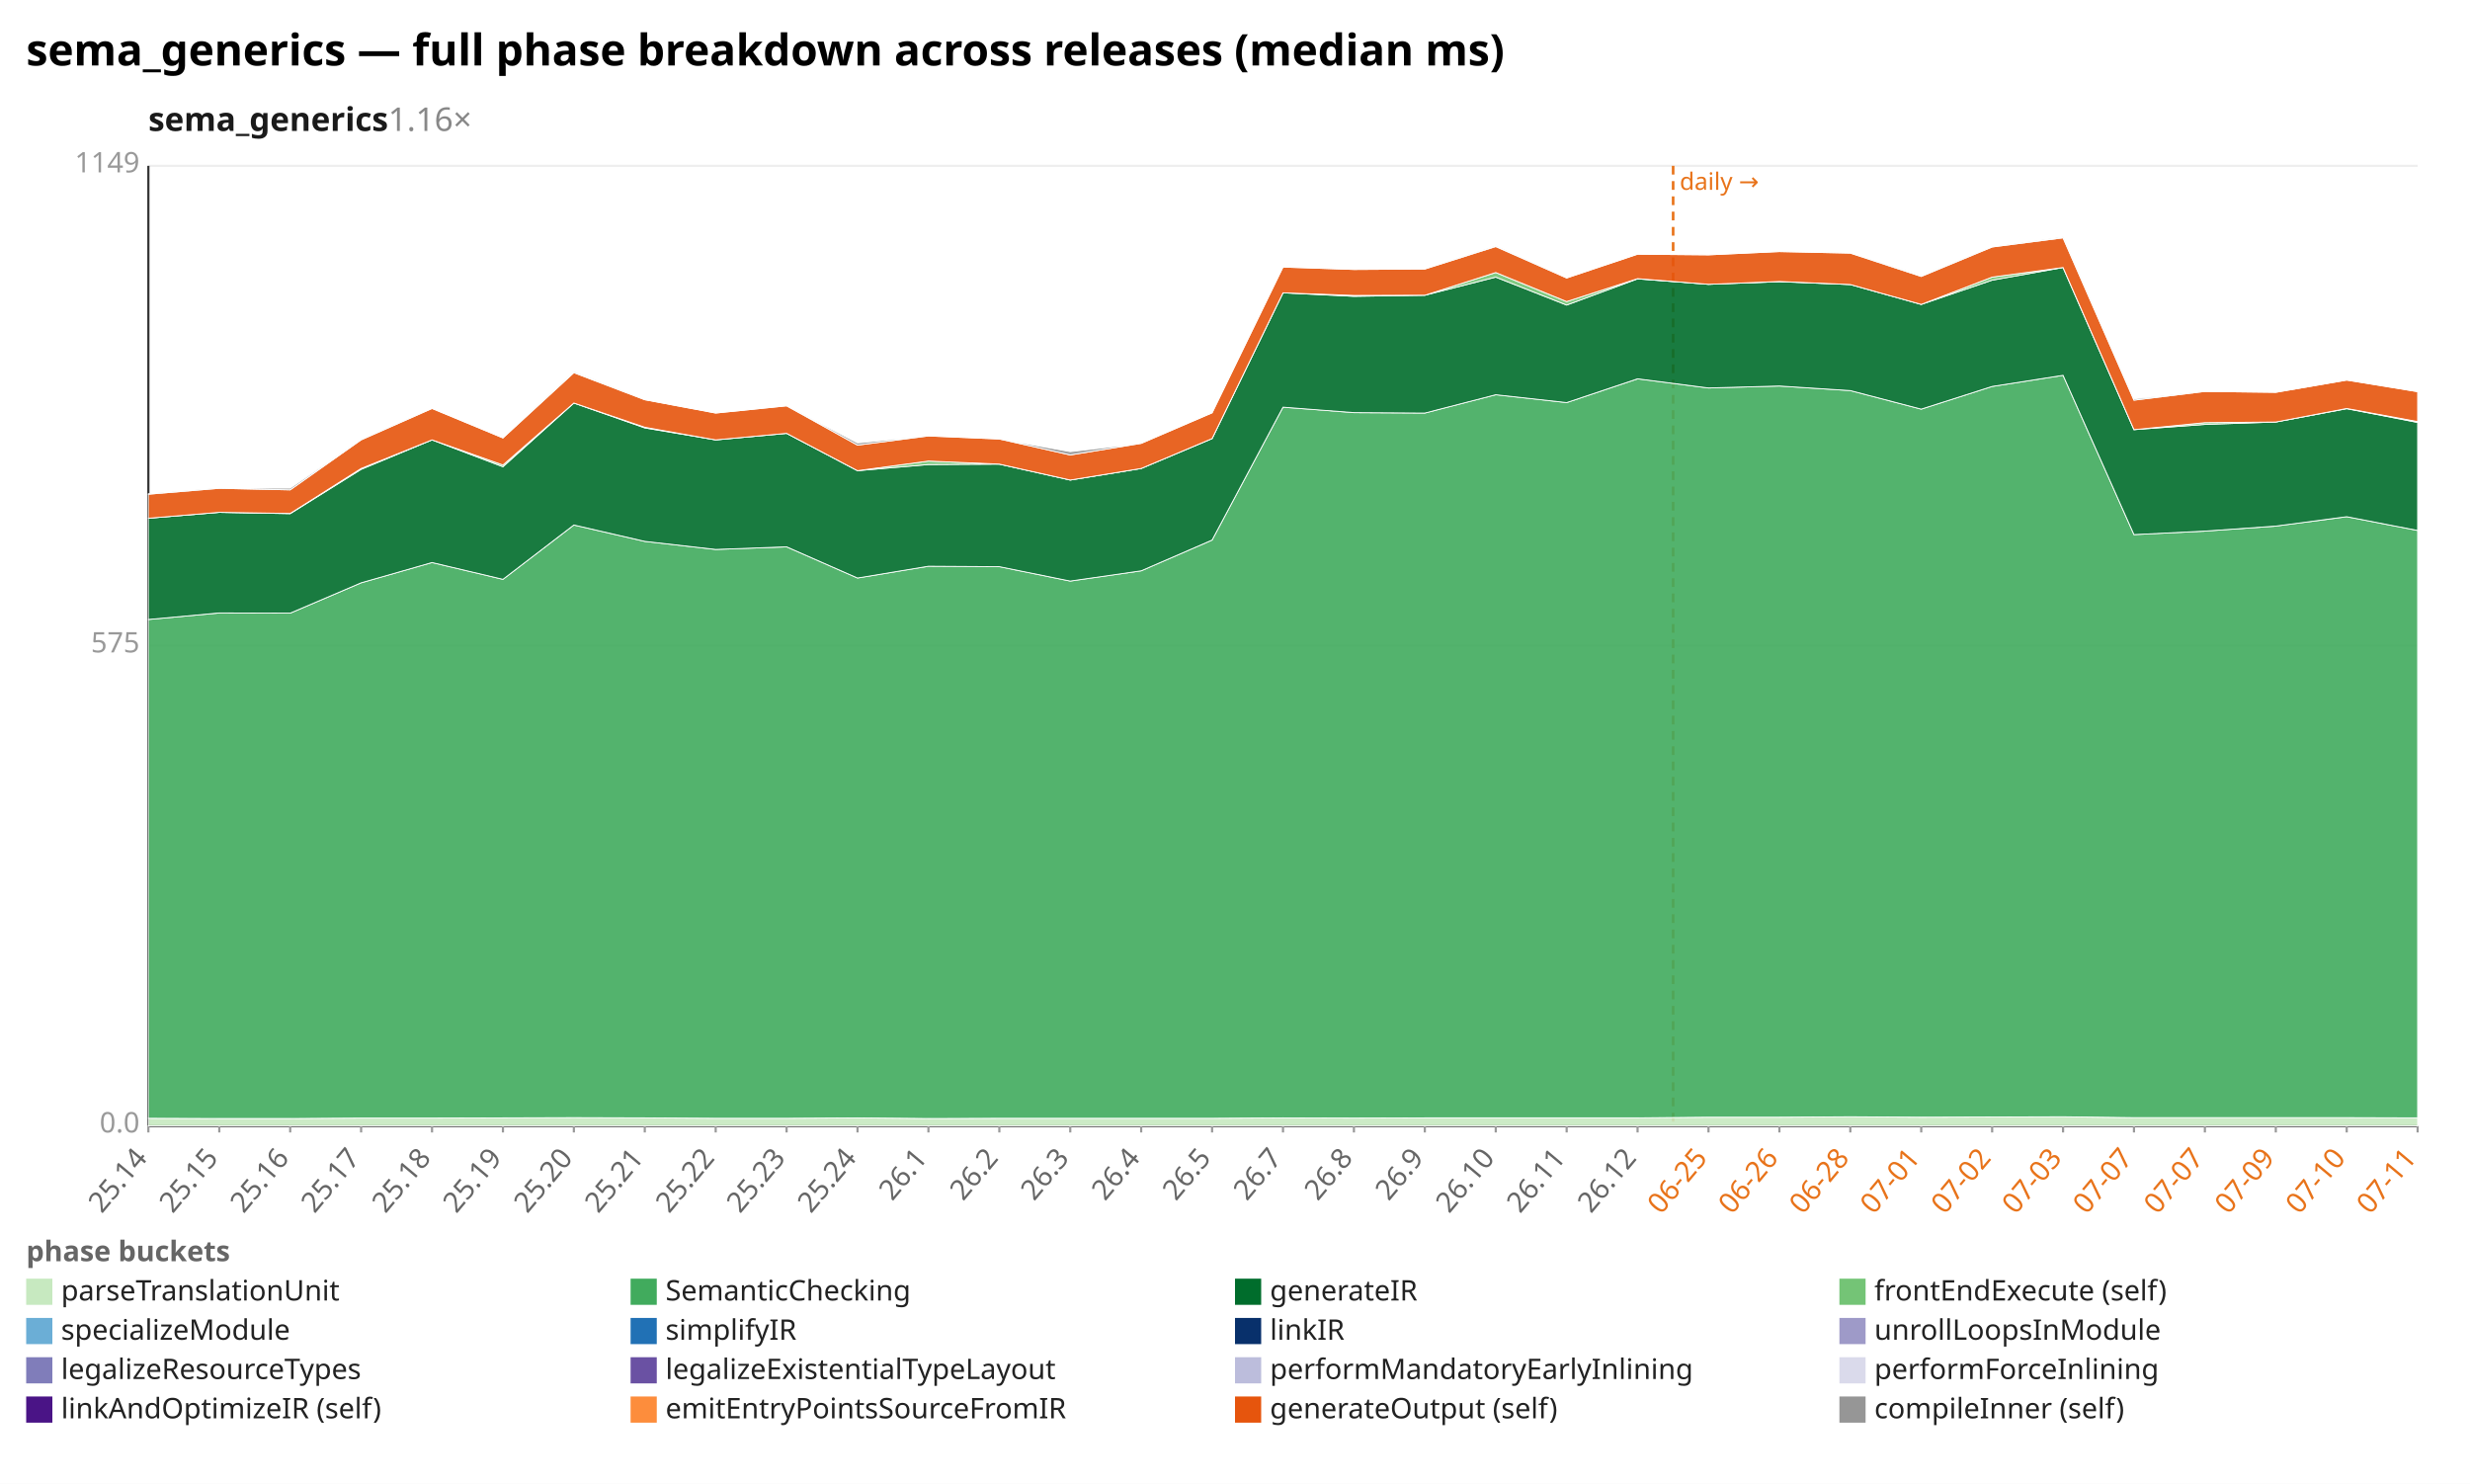
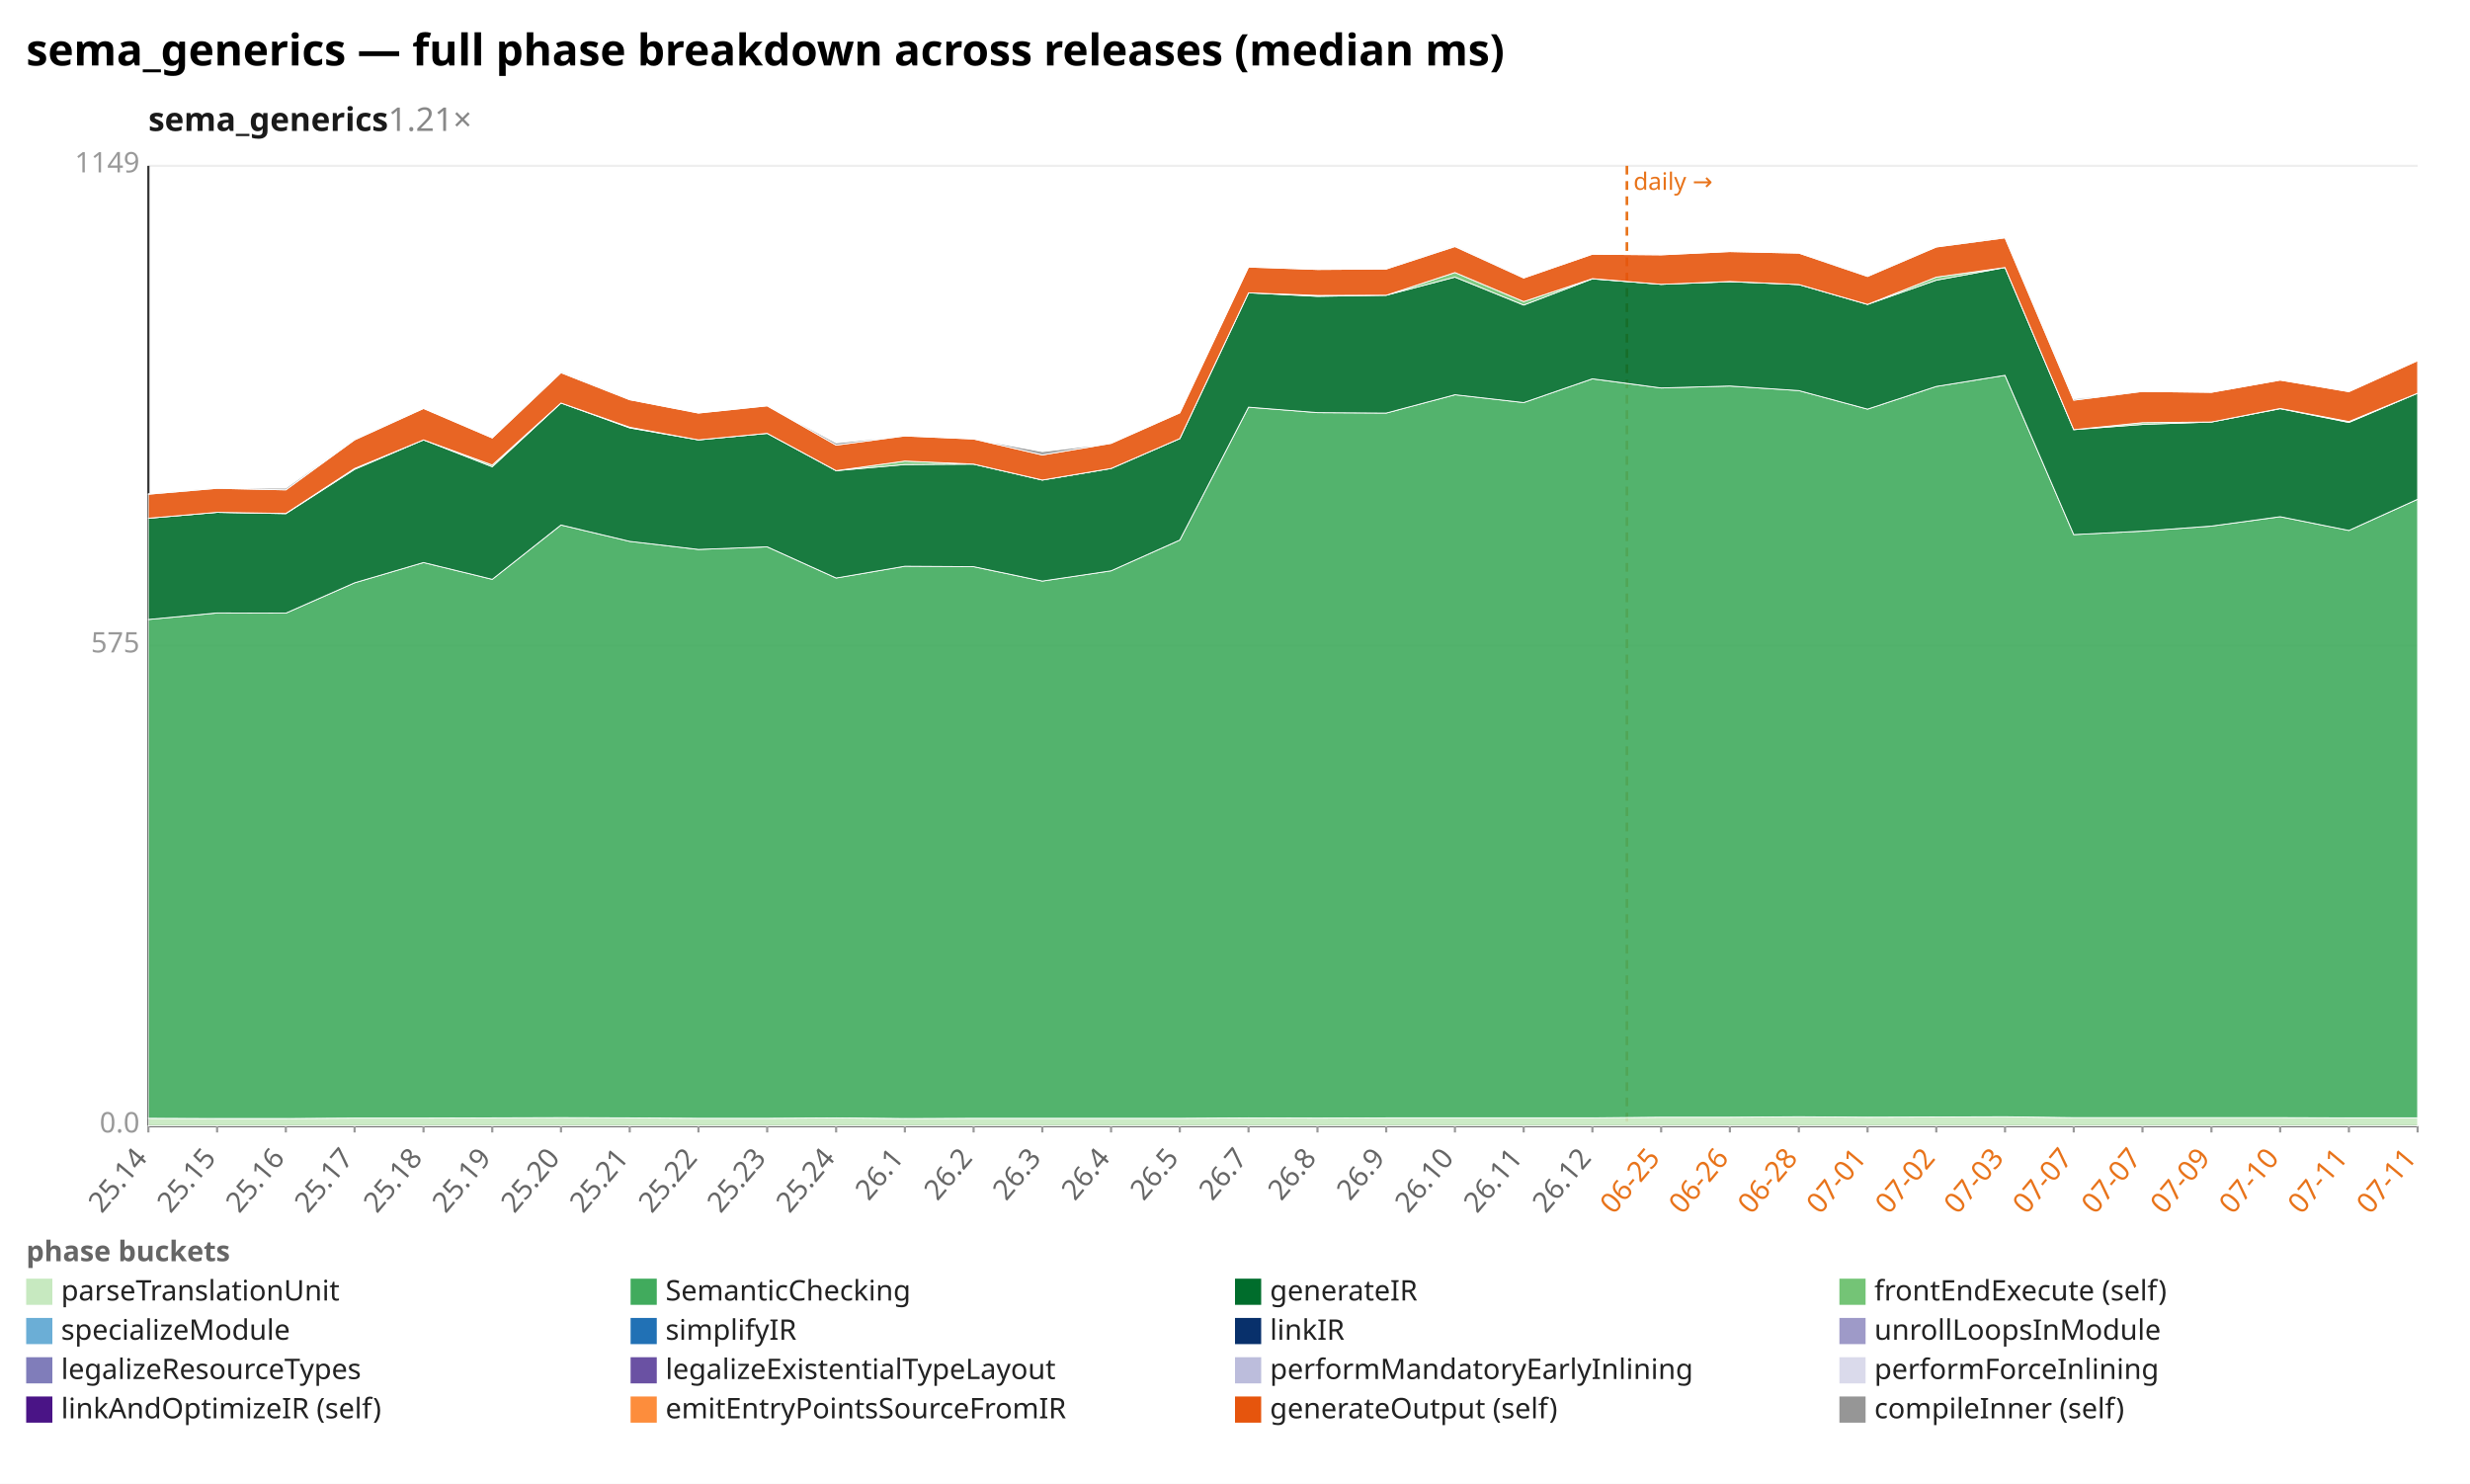
<svg xmlns="http://www.w3.org/2000/svg" width="1132" height="680" viewBox="0 0 1132 680" preserveAspectRatio="xMidYMid meet" font-family="sans-serif" font-size="13">
  <rect width="1132" height="680" fill="white" />
  <text x="12" y="30" font-size="20" font-weight="bold">sema_generics — full phase breakdown across releases (median ms)</text>
-   <text x="68" y="60" font-size="15" font-weight="600" fill="#1a1a1a">sema_generics<tspan fill="#888" font-weight="400" text-decoration="none">  1.16×</tspan>
+   <text x="68" y="60" font-size="15" font-weight="600" fill="#1a1a1a">sema_generics<tspan fill="#888" font-weight="400" text-decoration="none">  1.21×</tspan>
  </text>
  <line x1="68.0" y1="516.0" x2="1108.0" y2="516.0" stroke="#eee" />
  <text x="64.0" y="519.0" text-anchor="end" fill="#999">0.0</text>
  <line x1="68.0" y1="296.0" x2="1108.0" y2="296.0" stroke="#eee" />
  <text x="64.0" y="299.0" text-anchor="end" fill="#999">575</text>
  <line x1="68.0" y1="76.0" x2="1108.0" y2="76.0" stroke="#eee" />
  <text x="64.0" y="79.0" text-anchor="end" fill="#999">1149</text>
  <line x1="68.0" y1="76.0" x2="68.0" y2="516.0" stroke="#333" />
  <line x1="68.0" y1="516.0" x2="1108.0" y2="516.0" stroke="#333" />
-   <line x1="766.8" y1="76.0" x2="766.8" y2="516.0" stroke="#e8731a" stroke-width="1.2" stroke-dasharray="4 3" />
-   <text x="769.8" y="87.0" fill="#e8731a" font-size="11">daily →</text>
+   <line x1="745.6" y1="76.0" x2="745.6" y2="516.0" stroke="#e8731a" stroke-width="1.2" stroke-dasharray="4 3" />
+   <text x="748.6" y="87.0" fill="#e8731a" font-size="11">daily →</text>
  <line x1="68.0" y1="516.0" x2="68.0" y2="519.0" stroke="#999" />
  <text x="68.0" y="531.0" text-anchor="end" fill="#666" transform="rotate(-50 68.0 531.0)">25.14</text>
-   <line x1="100.5" y1="516.0" x2="100.5" y2="519.0" stroke="#999" />
-   <text x="100.5" y="531.0" text-anchor="end" fill="#666" transform="rotate(-50 100.5 531.0)">25.15</text>
-   <line x1="133.0" y1="516.0" x2="133.0" y2="519.0" stroke="#999" />
-   <text x="133.0" y="531.0" text-anchor="end" fill="#666" transform="rotate(-50 133.0 531.0)">25.16</text>
-   <line x1="165.5" y1="516.0" x2="165.5" y2="519.0" stroke="#999" />
-   <text x="165.5" y="531.0" text-anchor="end" fill="#666" transform="rotate(-50 165.5 531.0)">25.17</text>
-   <line x1="198.0" y1="516.0" x2="198.0" y2="519.0" stroke="#999" />
-   <text x="198.0" y="531.0" text-anchor="end" fill="#666" transform="rotate(-50 198.0 531.0)">25.18</text>
-   <line x1="230.5" y1="516.0" x2="230.5" y2="519.0" stroke="#999" />
-   <text x="230.5" y="531.0" text-anchor="end" fill="#666" transform="rotate(-50 230.5 531.0)">25.19</text>
-   <line x1="263.0" y1="516.0" x2="263.0" y2="519.0" stroke="#999" />
-   <text x="263.0" y="531.0" text-anchor="end" fill="#666" transform="rotate(-50 263.0 531.0)">25.20</text>
-   <line x1="295.5" y1="516.0" x2="295.5" y2="519.0" stroke="#999" />
-   <text x="295.5" y="531.0" text-anchor="end" fill="#666" transform="rotate(-50 295.5 531.0)">25.21</text>
-   <line x1="328.0" y1="516.0" x2="328.0" y2="519.0" stroke="#999" />
-   <text x="328.0" y="531.0" text-anchor="end" fill="#666" transform="rotate(-50 328.0 531.0)">25.22</text>
-   <line x1="360.5" y1="516.0" x2="360.5" y2="519.0" stroke="#999" />
-   <text x="360.5" y="531.0" text-anchor="end" fill="#666" transform="rotate(-50 360.5 531.0)">25.23</text>
-   <line x1="393.0" y1="516.0" x2="393.0" y2="519.0" stroke="#999" />
-   <text x="393.0" y="531.0" text-anchor="end" fill="#666" transform="rotate(-50 393.0 531.0)">25.24</text>
-   <line x1="425.5" y1="516.0" x2="425.5" y2="519.0" stroke="#999" />
-   <text x="425.5" y="531.0" text-anchor="end" fill="#666" transform="rotate(-50 425.5 531.0)">26.1</text>
-   <line x1="458.0" y1="516.0" x2="458.0" y2="519.0" stroke="#999" />
-   <text x="458.0" y="531.0" text-anchor="end" fill="#666" transform="rotate(-50 458.0 531.0)">26.2</text>
-   <line x1="490.5" y1="516.0" x2="490.5" y2="519.0" stroke="#999" />
-   <text x="490.5" y="531.0" text-anchor="end" fill="#666" transform="rotate(-50 490.5 531.0)">26.3</text>
-   <line x1="523.0" y1="516.0" x2="523.0" y2="519.0" stroke="#999" />
-   <text x="523.0" y="531.0" text-anchor="end" fill="#666" transform="rotate(-50 523.0 531.0)">26.4</text>
-   <line x1="555.5" y1="516.0" x2="555.5" y2="519.0" stroke="#999" />
-   <text x="555.5" y="531.0" text-anchor="end" fill="#666" transform="rotate(-50 555.5 531.0)">26.5</text>
-   <line x1="588.0" y1="516.0" x2="588.0" y2="519.0" stroke="#999" />
-   <text x="588.0" y="531.0" text-anchor="end" fill="#666" transform="rotate(-50 588.0 531.0)">26.7</text>
-   <line x1="620.5" y1="516.0" x2="620.5" y2="519.0" stroke="#999" />
-   <text x="620.5" y="531.0" text-anchor="end" fill="#666" transform="rotate(-50 620.5 531.0)">26.8</text>
-   <line x1="653.0" y1="516.0" x2="653.0" y2="519.0" stroke="#999" />
-   <text x="653.0" y="531.0" text-anchor="end" fill="#666" transform="rotate(-50 653.0 531.0)">26.9</text>
-   <line x1="685.5" y1="516.0" x2="685.5" y2="519.0" stroke="#999" />
-   <text x="685.5" y="531.0" text-anchor="end" fill="#666" transform="rotate(-50 685.5 531.0)">26.10</text>
-   <line x1="718.0" y1="516.0" x2="718.0" y2="519.0" stroke="#999" />
-   <text x="718.0" y="531.0" text-anchor="end" fill="#666" transform="rotate(-50 718.0 531.0)">26.11</text>
-   <line x1="750.5" y1="516.0" x2="750.5" y2="519.0" stroke="#999" />
-   <text x="750.5" y="531.0" text-anchor="end" fill="#666" transform="rotate(-50 750.5 531.0)">26.12</text>
-   <line x1="783.0" y1="516.0" x2="783.0" y2="519.0" stroke="#999" />
-   <text x="783.0" y="531.0" text-anchor="end" fill="#e8731a" transform="rotate(-50 783.0 531.0)">06-25</text>
-   <line x1="815.5" y1="516.0" x2="815.5" y2="519.0" stroke="#999" />
-   <text x="815.5" y="531.0" text-anchor="end" fill="#e8731a" transform="rotate(-50 815.5 531.0)">06-26</text>
-   <line x1="848.0" y1="516.0" x2="848.0" y2="519.0" stroke="#999" />
-   <text x="848.0" y="531.0" text-anchor="end" fill="#e8731a" transform="rotate(-50 848.0 531.0)">06-28</text>
-   <line x1="880.5" y1="516.0" x2="880.5" y2="519.0" stroke="#999" />
-   <text x="880.5" y="531.0" text-anchor="end" fill="#e8731a" transform="rotate(-50 880.5 531.0)">07-01</text>
-   <line x1="913.0" y1="516.0" x2="913.0" y2="519.0" stroke="#999" />
-   <text x="913.0" y="531.0" text-anchor="end" fill="#e8731a" transform="rotate(-50 913.0 531.0)">07-02</text>
-   <line x1="945.5" y1="516.0" x2="945.5" y2="519.0" stroke="#999" />
-   <text x="945.5" y="531.0" text-anchor="end" fill="#e8731a" transform="rotate(-50 945.5 531.0)">07-03</text>
-   <line x1="978.0" y1="516.0" x2="978.0" y2="519.0" stroke="#999" />
-   <text x="978.0" y="531.0" text-anchor="end" fill="#e8731a" transform="rotate(-50 978.0 531.0)">07-07</text>
-   <line x1="1010.5" y1="516.0" x2="1010.5" y2="519.0" stroke="#999" />
-   <text x="1010.5" y="531.0" text-anchor="end" fill="#e8731a" transform="rotate(-50 1010.5 531.0)">07-07</text>
-   <line x1="1043.0" y1="516.0" x2="1043.0" y2="519.0" stroke="#999" />
-   <text x="1043.0" y="531.0" text-anchor="end" fill="#e8731a" transform="rotate(-50 1043.0 531.0)">07-09</text>
-   <line x1="1075.5" y1="516.0" x2="1075.5" y2="519.0" stroke="#999" />
-   <text x="1075.5" y="531.0" text-anchor="end" fill="#e8731a" transform="rotate(-50 1075.5 531.0)">07-10</text>
+   <line x1="99.5" y1="516.0" x2="99.5" y2="519.0" stroke="#999" />
+   <text x="99.5" y="531.0" text-anchor="end" fill="#666" transform="rotate(-50 99.5 531.0)">25.15</text>
+   <line x1="131.0" y1="516.0" x2="131.0" y2="519.0" stroke="#999" />
+   <text x="131.0" y="531.0" text-anchor="end" fill="#666" transform="rotate(-50 131.0 531.0)">25.16</text>
+   <line x1="162.5" y1="516.0" x2="162.5" y2="519.0" stroke="#999" />
+   <text x="162.5" y="531.0" text-anchor="end" fill="#666" transform="rotate(-50 162.5 531.0)">25.17</text>
+   <line x1="194.1" y1="516.0" x2="194.1" y2="519.0" stroke="#999" />
+   <text x="194.1" y="531.0" text-anchor="end" fill="#666" transform="rotate(-50 194.1 531.0)">25.18</text>
+   <line x1="225.6" y1="516.0" x2="225.6" y2="519.0" stroke="#999" />
+   <text x="225.6" y="531.0" text-anchor="end" fill="#666" transform="rotate(-50 225.6 531.0)">25.19</text>
+   <line x1="257.1" y1="516.0" x2="257.1" y2="519.0" stroke="#999" />
+   <text x="257.1" y="531.0" text-anchor="end" fill="#666" transform="rotate(-50 257.1 531.0)">25.20</text>
+   <line x1="288.6" y1="516.0" x2="288.6" y2="519.0" stroke="#999" />
+   <text x="288.6" y="531.0" text-anchor="end" fill="#666" transform="rotate(-50 288.6 531.0)">25.21</text>
+   <line x1="320.1" y1="516.0" x2="320.1" y2="519.0" stroke="#999" />
+   <text x="320.1" y="531.0" text-anchor="end" fill="#666" transform="rotate(-50 320.1 531.0)">25.22</text>
+   <line x1="351.6" y1="516.0" x2="351.6" y2="519.0" stroke="#999" />
+   <text x="351.6" y="531.0" text-anchor="end" fill="#666" transform="rotate(-50 351.6 531.0)">25.23</text>
+   <line x1="383.2" y1="516.0" x2="383.2" y2="519.0" stroke="#999" />
+   <text x="383.2" y="531.0" text-anchor="end" fill="#666" transform="rotate(-50 383.2 531.0)">25.24</text>
+   <line x1="414.7" y1="516.0" x2="414.7" y2="519.0" stroke="#999" />
+   <text x="414.7" y="531.0" text-anchor="end" fill="#666" transform="rotate(-50 414.7 531.0)">26.1</text>
+   <line x1="446.2" y1="516.0" x2="446.2" y2="519.0" stroke="#999" />
+   <text x="446.2" y="531.0" text-anchor="end" fill="#666" transform="rotate(-50 446.2 531.0)">26.2</text>
+   <line x1="477.7" y1="516.0" x2="477.7" y2="519.0" stroke="#999" />
+   <text x="477.7" y="531.0" text-anchor="end" fill="#666" transform="rotate(-50 477.7 531.0)">26.3</text>
+   <line x1="509.2" y1="516.0" x2="509.2" y2="519.0" stroke="#999" />
+   <text x="509.2" y="531.0" text-anchor="end" fill="#666" transform="rotate(-50 509.2 531.0)">26.4</text>
+   <line x1="540.7" y1="516.0" x2="540.7" y2="519.0" stroke="#999" />
+   <text x="540.7" y="531.0" text-anchor="end" fill="#666" transform="rotate(-50 540.7 531.0)">26.5</text>
+   <line x1="572.2" y1="516.0" x2="572.2" y2="519.0" stroke="#999" />
+   <text x="572.2" y="531.0" text-anchor="end" fill="#666" transform="rotate(-50 572.2 531.0)">26.7</text>
+   <line x1="603.8" y1="516.0" x2="603.8" y2="519.0" stroke="#999" />
+   <text x="603.8" y="531.0" text-anchor="end" fill="#666" transform="rotate(-50 603.8 531.0)">26.8</text>
+   <line x1="635.3" y1="516.0" x2="635.3" y2="519.0" stroke="#999" />
+   <text x="635.3" y="531.0" text-anchor="end" fill="#666" transform="rotate(-50 635.3 531.0)">26.9</text>
+   <line x1="666.8" y1="516.0" x2="666.8" y2="519.0" stroke="#999" />
+   <text x="666.8" y="531.0" text-anchor="end" fill="#666" transform="rotate(-50 666.8 531.0)">26.10</text>
+   <line x1="698.3" y1="516.0" x2="698.3" y2="519.0" stroke="#999" />
+   <text x="698.3" y="531.0" text-anchor="end" fill="#666" transform="rotate(-50 698.3 531.0)">26.11</text>
+   <line x1="729.8" y1="516.0" x2="729.8" y2="519.0" stroke="#999" />
+   <text x="729.8" y="531.0" text-anchor="end" fill="#666" transform="rotate(-50 729.8 531.0)">26.12</text>
+   <line x1="761.3" y1="516.0" x2="761.3" y2="519.0" stroke="#999" />
+   <text x="761.3" y="531.0" text-anchor="end" fill="#e8731a" transform="rotate(-50 761.3 531.0)">06-25</text>
+   <line x1="792.8" y1="516.0" x2="792.8" y2="519.0" stroke="#999" />
+   <text x="792.8" y="531.0" text-anchor="end" fill="#e8731a" transform="rotate(-50 792.8 531.0)">06-26</text>
+   <line x1="824.4" y1="516.0" x2="824.4" y2="519.0" stroke="#999" />
+   <text x="824.4" y="531.0" text-anchor="end" fill="#e8731a" transform="rotate(-50 824.4 531.0)">06-28</text>
+   <line x1="855.9" y1="516.0" x2="855.9" y2="519.0" stroke="#999" />
+   <text x="855.9" y="531.0" text-anchor="end" fill="#e8731a" transform="rotate(-50 855.9 531.0)">07-01</text>
+   <line x1="887.4" y1="516.0" x2="887.4" y2="519.0" stroke="#999" />
+   <text x="887.4" y="531.0" text-anchor="end" fill="#e8731a" transform="rotate(-50 887.4 531.0)">07-02</text>
+   <line x1="918.9" y1="516.0" x2="918.9" y2="519.0" stroke="#999" />
+   <text x="918.9" y="531.0" text-anchor="end" fill="#e8731a" transform="rotate(-50 918.9 531.0)">07-03</text>
+   <line x1="950.4" y1="516.0" x2="950.4" y2="519.0" stroke="#999" />
+   <text x="950.4" y="531.0" text-anchor="end" fill="#e8731a" transform="rotate(-50 950.4 531.0)">07-07</text>
+   <line x1="981.9" y1="516.0" x2="981.9" y2="519.0" stroke="#999" />
+   <text x="981.9" y="531.0" text-anchor="end" fill="#e8731a" transform="rotate(-50 981.9 531.0)">07-07</text>
+   <line x1="1013.5" y1="516.0" x2="1013.5" y2="519.0" stroke="#999" />
+   <text x="1013.5" y="531.0" text-anchor="end" fill="#e8731a" transform="rotate(-50 1013.5 531.0)">07-09</text>
+   <line x1="1045.0" y1="516.0" x2="1045.0" y2="519.0" stroke="#999" />
+   <text x="1045.0" y="531.0" text-anchor="end" fill="#e8731a" transform="rotate(-50 1045.0 531.0)">07-10</text>
+   <line x1="1076.5" y1="516.0" x2="1076.5" y2="519.0" stroke="#999" />
+   <text x="1076.5" y="531.0" text-anchor="end" fill="#e8731a" transform="rotate(-50 1076.5 531.0)">07-11</text>
  <line x1="1108.0" y1="516.0" x2="1108.0" y2="519.0" stroke="#999" />
  <text x="1108.0" y="531.0" text-anchor="end" fill="#e8731a" transform="rotate(-50 1108.0 531.0)">07-11</text>
-   <polygon points="68.0,512.5 100.5,512.6 133.0,512.6 165.5,512.4 198.0,512.4 230.5,512.3 263.0,512.2 295.5,512.3 328.0,512.5 360.5,512.5 393.0,512.3 425.5,512.6 458.0,512.5 490.5,512.5 523.0,512.5 555.5,512.5 588.0,512.3 620.5,512.4 653.0,512.3 685.5,512.3 718.0,512.3 750.5,512.3 783.0,512.0 815.5,512.0 848.0,511.8 880.5,512.0 913.0,511.9 945.5,511.8 978.0,512.2 1010.5,512.2 1043.0,512.2 1075.5,512.2 1108.0,512.3 1108.0,516.0 1075.5,516.0 1043.0,516.0 1010.5,516.0 978.0,516.0 945.5,516.0 913.0,516.0 880.5,516.0 848.0,516.0 815.5,516.0 783.0,516.0 750.5,516.0 718.0,516.0 685.5,516.0 653.0,516.0 620.5,516.0 588.0,516.0 555.5,516.0 523.0,516.0 490.5,516.0 458.0,516.0 425.5,516.0 393.0,516.0 360.5,516.0 328.0,516.0 295.5,516.0 263.0,516.0 230.5,516.0 198.0,516.0 165.5,516.0 133.0,516.0 100.5,516.0 68.0,516.0" fill="#c7e9c0" fill-opacity="0.9" stroke="#fff" stroke-width="0.4" />
-   <polygon points="68.0,283.9 100.5,280.9 133.0,281.0 165.5,267.1 198.0,257.8 230.5,265.5 263.0,240.6 295.5,248.1 328.0,251.8 360.5,250.6 393.0,264.9 425.5,259.5 458.0,259.7 490.5,266.3 523.0,261.6 555.5,247.5 588.0,186.6 620.5,189.1 653.0,189.3 685.5,180.9 718.0,184.5 750.5,173.6 783.0,177.8 815.5,176.9 848.0,179.0 880.5,187.5 913.0,177.1 945.5,172.0 978.0,245.0 1010.5,243.4 1043.0,241.1 1075.5,236.8 1108.0,243.1 1108.0,512.3 1075.5,512.2 1043.0,512.2 1010.5,512.2 978.0,512.2 945.5,511.8 913.0,511.9 880.5,512.0 848.0,511.8 815.5,512.0 783.0,512.0 750.5,512.3 718.0,512.3 685.5,512.3 653.0,512.3 620.5,512.4 588.0,512.3 555.5,512.5 523.0,512.5 490.5,512.5 458.0,512.5 425.5,512.6 393.0,512.3 360.5,512.5 328.0,512.5 295.5,512.3 263.0,512.2 230.5,512.3 198.0,512.4 165.5,512.4 133.0,512.6 100.5,512.6 68.0,512.5" fill="#41ab5d" fill-opacity="0.9" stroke="#fff" stroke-width="0.4" />
-   <polygon points="68.0,237.5 100.5,234.8 133.0,235.4 165.5,215.1 198.0,201.6 230.5,213.9 263.0,184.7 295.5,196.1 328.0,201.6 360.5,198.6 393.0,215.7 425.5,212.9 458.0,212.7 490.5,220.0 523.0,214.7 555.5,201.0 588.0,134.2 620.5,135.8 653.0,135.3 685.5,127.0 718.0,139.8 750.5,127.8 783.0,130.3 815.5,129.1 848.0,130.4 880.5,139.5 913.0,128.4 945.5,122.6 978.0,196.9 1010.5,194.5 1043.0,193.4 1075.5,187.3 1108.0,193.6 1108.0,243.1 1075.5,236.8 1043.0,241.1 1010.5,243.4 978.0,245.0 945.5,172.0 913.0,177.1 880.5,187.5 848.0,179.0 815.5,176.9 783.0,177.8 750.5,173.6 718.0,184.5 685.5,180.9 653.0,189.3 620.5,189.1 588.0,186.6 555.5,247.5 523.0,261.6 490.5,266.3 458.0,259.7 425.5,259.5 393.0,264.9 360.5,250.6 328.0,251.8 295.5,248.1 263.0,240.6 230.5,265.5 198.0,257.8 165.5,267.1 133.0,281.0 100.5,280.9 68.0,283.9" fill="#006d2c" fill-opacity="0.9" stroke="#fff" stroke-width="0.4" />
-   <polygon points="68.0,237.5 100.5,234.8 133.0,235.3 165.5,214.7 198.0,201.6 230.5,213.1 263.0,184.7 295.5,195.8 328.0,201.6 360.5,198.6 393.0,215.7 425.5,211.3 458.0,212.7 490.5,220.0 523.0,214.7 555.5,201.0 588.0,134.2 620.5,135.4 653.0,135.3 685.5,124.9 718.0,138.2 750.5,127.7 783.0,130.3 815.5,129.0 848.0,130.4 880.5,139.5 913.0,127.0 945.5,122.6 978.0,196.9 1010.5,193.7 1043.0,193.4 1075.5,187.2 1108.0,193.2 1108.0,193.6 1075.5,187.3 1043.0,193.4 1010.5,194.5 978.0,196.9 945.5,122.6 913.0,128.4 880.5,139.5 848.0,130.4 815.5,129.1 783.0,130.3 750.5,127.8 718.0,139.8 685.5,127.0 653.0,135.3 620.5,135.8 588.0,134.2 555.5,201.0 523.0,214.7 490.5,220.0 458.0,212.7 425.5,212.9 393.0,215.7 360.5,198.6 328.0,201.6 295.5,196.1 263.0,184.7 230.5,213.9 198.0,201.6 165.5,215.1 133.0,235.4 100.5,234.8 68.0,237.5" fill="#74c476" fill-opacity="0.9" stroke="#fff" stroke-width="0.4" />
-   <polygon points="68.0,226.5 100.5,223.8 133.0,224.5 165.5,201.6 198.0,187.2 230.5,200.7 263.0,170.8 295.5,183.2 328.0,189.3 360.5,186.0 393.0,204.0 425.5,199.8 458.0,201.2 490.5,208.5 523.0,203.2 555.5,189.2 588.0,122.4 620.5,123.5 653.0,123.3 685.5,113.0 718.0,127.4 750.5,116.5 783.0,116.8 815.5,115.3 848.0,116.0 880.5,126.7 913.0,113.2 945.5,109.0 978.0,183.4 1010.5,179.4 1043.0,179.8 1075.5,174.2 1108.0,179.5 1108.0,193.2 1075.5,187.2 1043.0,193.4 1010.5,193.7 978.0,196.9 945.5,122.6 913.0,127.0 880.5,139.5 848.0,130.4 815.5,129.0 783.0,130.3 750.5,127.7 718.0,138.2 685.5,124.9 653.0,135.3 620.5,135.4 588.0,134.2 555.5,201.0 523.0,214.7 490.5,220.0 458.0,212.7 425.5,211.3 393.0,215.7 360.5,198.6 328.0,201.6 295.5,195.8 263.0,184.7 230.5,213.1 198.0,201.6 165.5,214.7 133.0,235.3 100.5,234.8 68.0,237.5" fill="#e6550d" fill-opacity="0.9" stroke="#fff" stroke-width="0.4" />
-   <polygon points="68.0,226.3 100.5,223.7 133.0,223.7 165.5,201.4 198.0,187.2 230.5,200.7 263.0,170.3 295.5,183.2 328.0,189.3 360.5,186.0 393.0,203.0 425.5,199.8 458.0,201.2 490.5,207.0 523.0,203.2 555.5,189.2 588.0,122.4 620.5,123.5 653.0,123.3 685.5,112.7 718.0,127.4 750.5,116.5 783.0,116.8 815.5,115.3 848.0,116.0 880.5,126.3 913.0,113.2 945.5,108.6 978.0,182.8 1010.5,179.4 1043.0,179.8 1075.5,174.2 1108.0,179.5 1108.0,179.5 1075.5,174.2 1043.0,179.8 1010.5,179.4 978.0,183.4 945.5,109.0 913.0,113.2 880.5,126.7 848.0,116.0 815.5,115.3 783.0,116.8 750.5,116.5 718.0,127.4 685.5,113.0 653.0,123.3 620.5,123.5 588.0,122.4 555.5,189.2 523.0,203.2 490.5,208.5 458.0,201.2 425.5,199.8 393.0,204.0 360.5,186.0 328.0,189.3 295.5,183.2 263.0,170.8 230.5,200.7 198.0,187.2 165.5,201.6 133.0,224.5 100.5,223.8 68.0,226.5" fill="#969696" fill-opacity="0.9" stroke="#fff" stroke-width="0.4" />
+   <polygon points="68.0,512.5 99.5,512.6 131.0,512.6 162.5,512.4 194.1,512.4 225.6,512.3 257.1,512.2 288.6,512.3 320.1,512.5 351.6,512.5 383.2,512.3 414.7,512.6 446.2,512.5 477.7,512.5 509.2,512.5 540.7,512.5 572.2,512.3 603.8,512.4 635.3,512.3 666.8,512.3 698.3,512.3 729.8,512.3 761.3,512.0 792.8,512.0 824.4,511.8 855.9,512.0 887.4,511.9 918.9,511.8 950.4,512.2 981.9,512.2 1013.5,512.2 1045.0,512.2 1076.5,512.3 1108.0,512.3 1108.0,516.0 1076.5,516.0 1045.0,516.0 1013.5,516.0 981.9,516.0 950.4,516.0 918.9,516.0 887.4,516.0 855.9,516.0 824.4,516.0 792.8,516.0 761.3,516.0 729.8,516.0 698.3,516.0 666.8,516.0 635.3,516.0 603.8,516.0 572.2,516.0 540.7,516.0 509.2,516.0 477.7,516.0 446.2,516.0 414.7,516.0 383.2,516.0 351.6,516.0 320.1,516.0 288.6,516.0 257.1,516.0 225.6,516.0 194.1,516.0 162.5,516.0 131.0,516.0 99.5,516.0 68.0,516.0" fill="#c7e9c0" fill-opacity="0.9" stroke="#fff" stroke-width="0.4" />
+   <polygon points="68.0,283.9 99.5,280.9 131.0,281.0 162.5,267.1 194.1,257.8 225.6,265.5 257.1,240.6 288.6,248.1 320.1,251.8 351.6,250.6 383.2,264.9 414.7,259.5 446.2,259.7 477.7,266.3 509.2,261.6 540.7,247.5 572.2,186.6 603.8,189.1 635.3,189.3 666.8,180.9 698.3,184.5 729.8,173.6 761.3,177.8 792.8,176.9 824.4,179.0 855.9,187.5 887.4,177.1 918.9,172.0 950.4,245.0 981.9,243.4 1013.5,241.1 1045.0,236.8 1076.5,243.1 1108.0,228.8 1108.0,512.3 1076.5,512.3 1045.0,512.2 1013.5,512.2 981.9,512.2 950.4,512.2 918.9,511.8 887.4,511.9 855.9,512.0 824.4,511.8 792.8,512.0 761.3,512.0 729.8,512.3 698.3,512.3 666.8,512.3 635.3,512.3 603.8,512.4 572.2,512.3 540.7,512.5 509.2,512.5 477.7,512.5 446.2,512.5 414.7,512.6 383.2,512.3 351.6,512.5 320.1,512.5 288.6,512.3 257.1,512.2 225.6,512.3 194.1,512.4 162.5,512.4 131.0,512.6 99.5,512.6 68.0,512.5" fill="#41ab5d" fill-opacity="0.9" stroke="#fff" stroke-width="0.4" />
+   <polygon points="68.0,237.5 99.5,234.8 131.0,235.4 162.5,215.1 194.1,201.6 225.6,213.9 257.1,184.7 288.6,196.1 320.1,201.6 351.6,198.6 383.2,215.7 414.7,212.9 446.2,212.7 477.7,220.0 509.2,214.7 540.7,201.0 572.2,134.2 603.8,135.8 635.3,135.3 666.8,127.0 698.3,139.8 729.8,127.8 761.3,130.3 792.8,129.1 824.4,130.4 855.9,139.5 887.4,128.4 918.9,122.6 950.4,196.9 981.9,194.5 1013.5,193.4 1045.0,187.3 1076.5,193.6 1108.0,180.2 1108.0,228.8 1076.5,243.1 1045.0,236.8 1013.5,241.1 981.9,243.4 950.4,245.0 918.9,172.0 887.4,177.1 855.9,187.5 824.4,179.0 792.8,176.9 761.3,177.8 729.8,173.6 698.3,184.5 666.8,180.9 635.3,189.3 603.8,189.1 572.2,186.6 540.7,247.5 509.2,261.6 477.7,266.3 446.2,259.7 414.7,259.5 383.2,264.9 351.6,250.6 320.1,251.8 288.6,248.1 257.1,240.6 225.6,265.5 194.1,257.8 162.5,267.1 131.0,281.0 99.5,280.9 68.0,283.9" fill="#006d2c" fill-opacity="0.9" stroke="#fff" stroke-width="0.4" />
+   <polygon points="68.0,237.5 99.5,234.8 131.0,235.3 162.5,214.7 194.1,201.6 225.6,213.1 257.1,184.7 288.6,195.8 320.1,201.6 351.6,198.6 383.2,215.7 414.7,211.3 446.2,212.7 477.7,220.0 509.2,214.7 540.7,201.0 572.2,134.2 603.8,135.4 635.3,135.3 666.8,124.9 698.3,138.2 729.8,127.7 761.3,130.3 792.8,129.0 824.4,130.4 855.9,139.5 887.4,127.0 918.9,122.6 950.4,196.9 981.9,193.7 1013.5,193.4 1045.0,187.2 1076.5,193.2 1108.0,180.2 1108.0,180.2 1076.5,193.6 1045.0,187.3 1013.5,193.4 981.9,194.5 950.4,196.9 918.9,122.6 887.4,128.4 855.9,139.5 824.4,130.4 792.8,129.1 761.3,130.3 729.8,127.8 698.3,139.8 666.8,127.0 635.3,135.3 603.8,135.8 572.2,134.2 540.7,201.0 509.2,214.7 477.7,220.0 446.2,212.7 414.7,212.9 383.2,215.7 351.6,198.6 320.1,201.6 288.6,196.1 257.1,184.7 225.6,213.9 194.1,201.6 162.5,215.1 131.0,235.4 99.5,234.8 68.0,237.5" fill="#74c476" fill-opacity="0.9" stroke="#fff" stroke-width="0.4" />
+   <polygon points="68.0,226.5 99.5,223.8 131.0,224.5 162.5,201.6 194.1,187.2 225.6,200.7 257.1,170.8 288.6,183.2 320.1,189.3 351.6,186.0 383.2,204.0 414.7,199.8 446.2,201.2 477.7,208.5 509.2,203.2 540.7,189.2 572.2,122.4 603.8,123.5 635.3,123.3 666.8,113.0 698.3,127.4 729.8,116.5 761.3,116.8 792.8,115.3 824.4,116.0 855.9,126.7 887.4,113.2 918.9,109.0 950.4,183.4 981.9,179.4 1013.5,179.8 1045.0,174.2 1076.5,179.5 1108.0,165.3 1108.0,180.2 1076.5,193.2 1045.0,187.2 1013.5,193.4 981.9,193.7 950.4,196.9 918.9,122.6 887.4,127.0 855.9,139.5 824.4,130.4 792.8,129.0 761.3,130.3 729.8,127.7 698.3,138.2 666.8,124.9 635.3,135.3 603.8,135.4 572.2,134.2 540.7,201.0 509.2,214.7 477.7,220.0 446.2,212.7 414.7,211.3 383.2,215.7 351.6,198.6 320.1,201.6 288.6,195.8 257.1,184.7 225.6,213.1 194.1,201.6 162.5,214.7 131.0,235.3 99.5,234.8 68.0,237.5" fill="#e6550d" fill-opacity="0.9" stroke="#fff" stroke-width="0.4" />
+   <polygon points="68.0,226.3 99.5,223.7 131.0,223.7 162.5,201.4 194.1,187.2 225.6,200.7 257.1,170.3 288.6,183.2 320.1,189.3 351.6,186.0 383.2,203.0 414.7,199.8 446.2,201.2 477.7,207.0 509.2,203.2 540.7,189.2 572.2,122.4 603.8,123.5 635.3,123.3 666.8,112.7 698.3,127.4 729.8,116.5 761.3,116.8 792.8,115.3 824.4,116.0 855.9,126.3 887.4,113.2 918.9,108.6 950.4,182.8 981.9,179.4 1013.5,179.8 1045.0,174.2 1076.5,179.5 1108.0,165.3 1108.0,165.3 1076.5,179.5 1045.0,174.2 1013.5,179.8 981.9,179.4 950.4,183.4 918.9,109.0 887.4,113.2 855.9,126.7 824.4,116.0 792.8,115.3 761.3,116.8 729.8,116.5 698.3,127.4 666.8,113.0 635.3,123.3 603.8,123.5 572.2,122.4 540.7,189.2 509.2,203.2 477.7,208.5 446.2,201.2 414.7,199.8 383.2,204.0 351.6,186.0 320.1,189.3 288.6,183.2 257.1,170.8 225.6,200.7 194.1,187.2 162.5,201.6 131.0,224.5 99.5,223.8 68.0,226.5" fill="#969696" fill-opacity="0.9" stroke="#fff" stroke-width="0.4" />
  <text x="12" y="578" fill="#666" font-weight="600">phase buckets</text>
  <rect x="12" y="586" width="12" height="12" fill="#c7e9c0" />
  <text x="28" y="596" fill="#222">parseTranslationUnit</text>
  <rect x="289" y="586" width="12" height="12" fill="#41ab5d" />
  <text x="305" y="596" fill="#222">SemanticChecking</text>
  <rect x="566" y="586" width="12" height="12" fill="#006d2c" />
  <text x="582" y="596" fill="#222">generateIR</text>
  <rect x="843" y="586" width="12" height="12" fill="#74c476" />
  <text x="859" y="596" fill="#222">frontEndExecute (self)</text>
  <rect x="12" y="604" width="12" height="12" fill="#6baed6" />
  <text x="28" y="614" fill="#222">specializeModule</text>
  <rect x="289" y="604" width="12" height="12" fill="#2171b5" />
  <text x="305" y="614" fill="#222">simplifyIR</text>
  <rect x="566" y="604" width="12" height="12" fill="#08306b" />
  <text x="582" y="614" fill="#222">linkIR</text>
  <rect x="843" y="604" width="12" height="12" fill="#9e9ac8" />
  <text x="859" y="614" fill="#222">unrollLoopsInModule</text>
  <rect x="12" y="622" width="12" height="12" fill="#807dba" />
  <text x="28" y="632" fill="#222">legalizeResourceTypes</text>
  <rect x="289" y="622" width="12" height="12" fill="#6a51a3" />
  <text x="305" y="632" fill="#222">legalizeExistentialTypeLayout</text>
  <rect x="566" y="622" width="12" height="12" fill="#bcbddc" />
  <text x="582" y="632" fill="#222">performMandatoryEarlyInlining</text>
  <rect x="843" y="622" width="12" height="12" fill="#dadaeb" />
  <text x="859" y="632" fill="#222">performForceInlining</text>
  <rect x="12" y="640" width="12" height="12" fill="#4a1486" />
  <text x="28" y="650" fill="#222">linkAndOptimizeIR (self)</text>
  <rect x="289" y="640" width="12" height="12" fill="#fd8d3c" />
  <text x="305" y="650" fill="#222">emitEntryPointsSourceFromIR</text>
  <rect x="566" y="640" width="12" height="12" fill="#e6550d" />
  <text x="582" y="650" fill="#222">generateOutput (self)</text>
  <rect x="843" y="640" width="12" height="12" fill="#969696" />
  <text x="859" y="650" fill="#222">compileInner (self)</text>
</svg>
